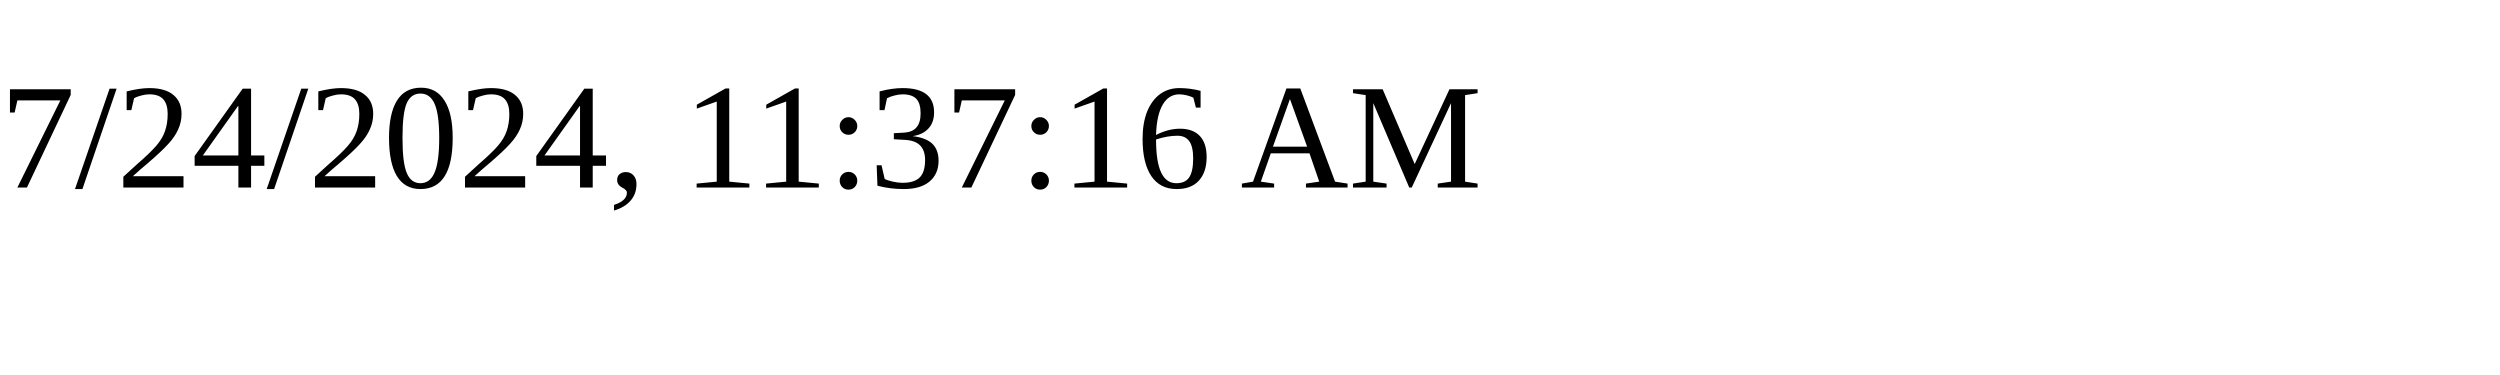
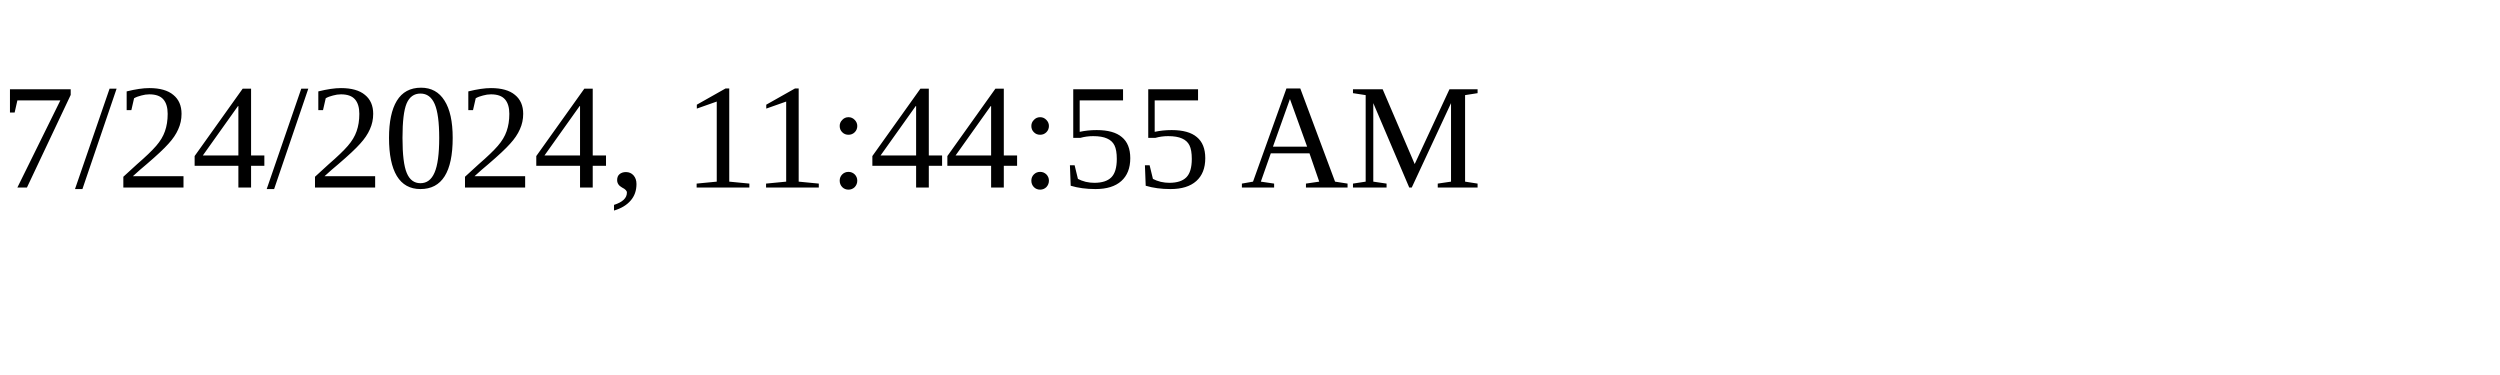
<svg xmlns="http://www.w3.org/2000/svg" height="30" width="200">
-   <text x="0" y="15">7/24/2024, 11:37:16 AM</text>
+   <text x="0" y="15">7/24/2024, 11:44:55 AM</text>
</svg>
